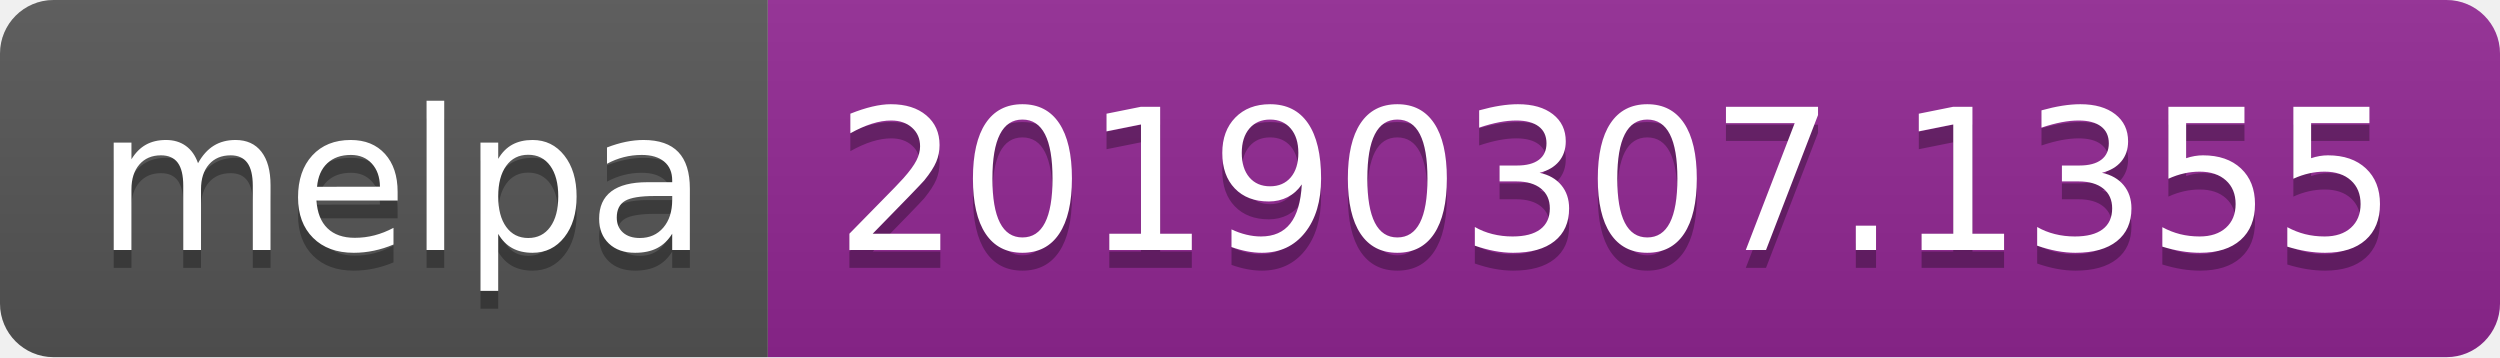
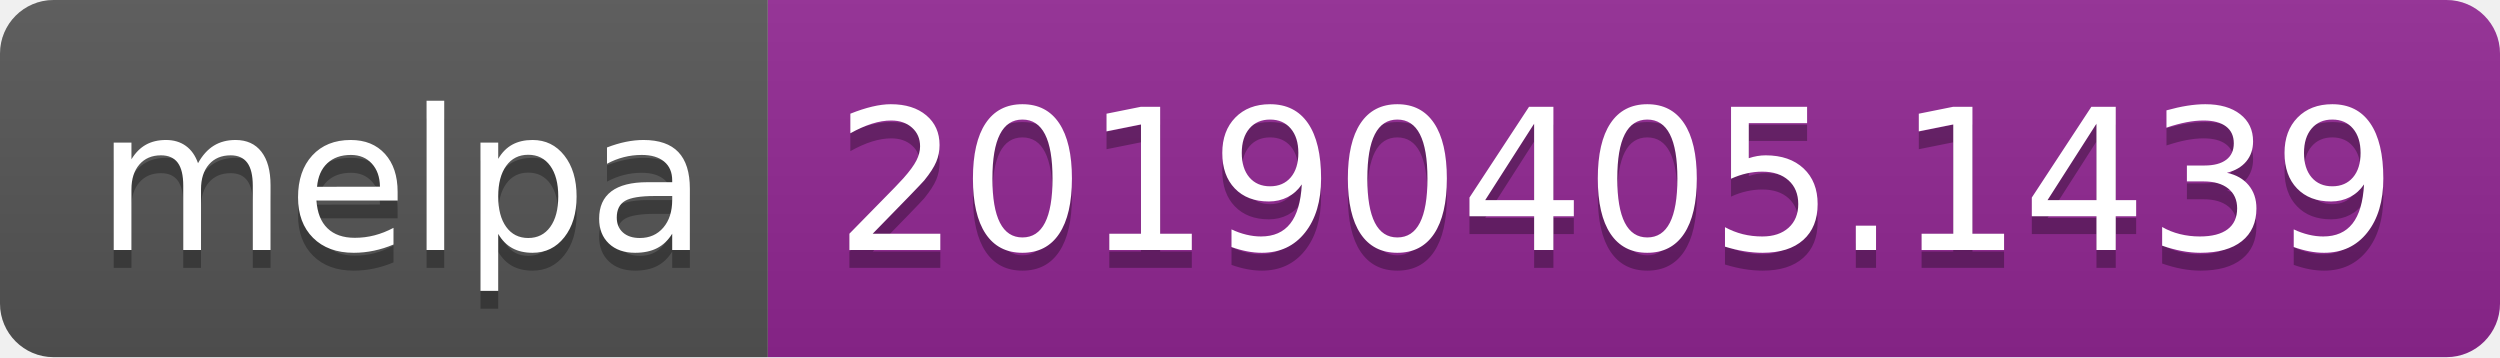
<svg xmlns="http://www.w3.org/2000/svg" width="140" height="20">
  <linearGradient id="b" x2="0" y2="100%">
    <stop offset="0" stop-color="#bbb" stop-opacity=".1" />
    <stop offset="1" stop-opacity=".1" />
  </linearGradient>
  <clipPath id="a">
    <rect width="140" height="20" rx="3" fill="#fff" />
  </clipPath>
  <g clip-path="url(#a)">
    <path fill="#555" d="M0 0h43v20H0z" />
    <path fill="#922793" d="M43 0h97v20H43z" />
    <path fill="url(#b)" d="M0 0h140v20H0z" />
  </g>
  <g fill="#fff" text-anchor="middle" font-family="DejaVu Sans,Verdana,Geneva,sans-serif" font-size="110">
    <text x="225" y="150" fill="#010101" fill-opacity=".3" transform="scale(.1)" textLength="330">melpa</text>
    <text x="225" y="140" transform="scale(.1)" textLength="330">melpa</text>
-     <text x="905" y="150" fill="#010101" fill-opacity=".3" transform="scale(.1)" textLength="870">20190307.1355</text>
-     <text x="905" y="140" transform="scale(.1)" textLength="870">20190307.1355</text>
+     <text x="905" y="150" fill="#010101" fill-opacity=".3" transform="scale(.1)" textLength="870">20190405.1439</text>
+     <text x="905" y="140" transform="scale(.1)" textLength="870">20190405.1439</text>
  </g>
</svg>
